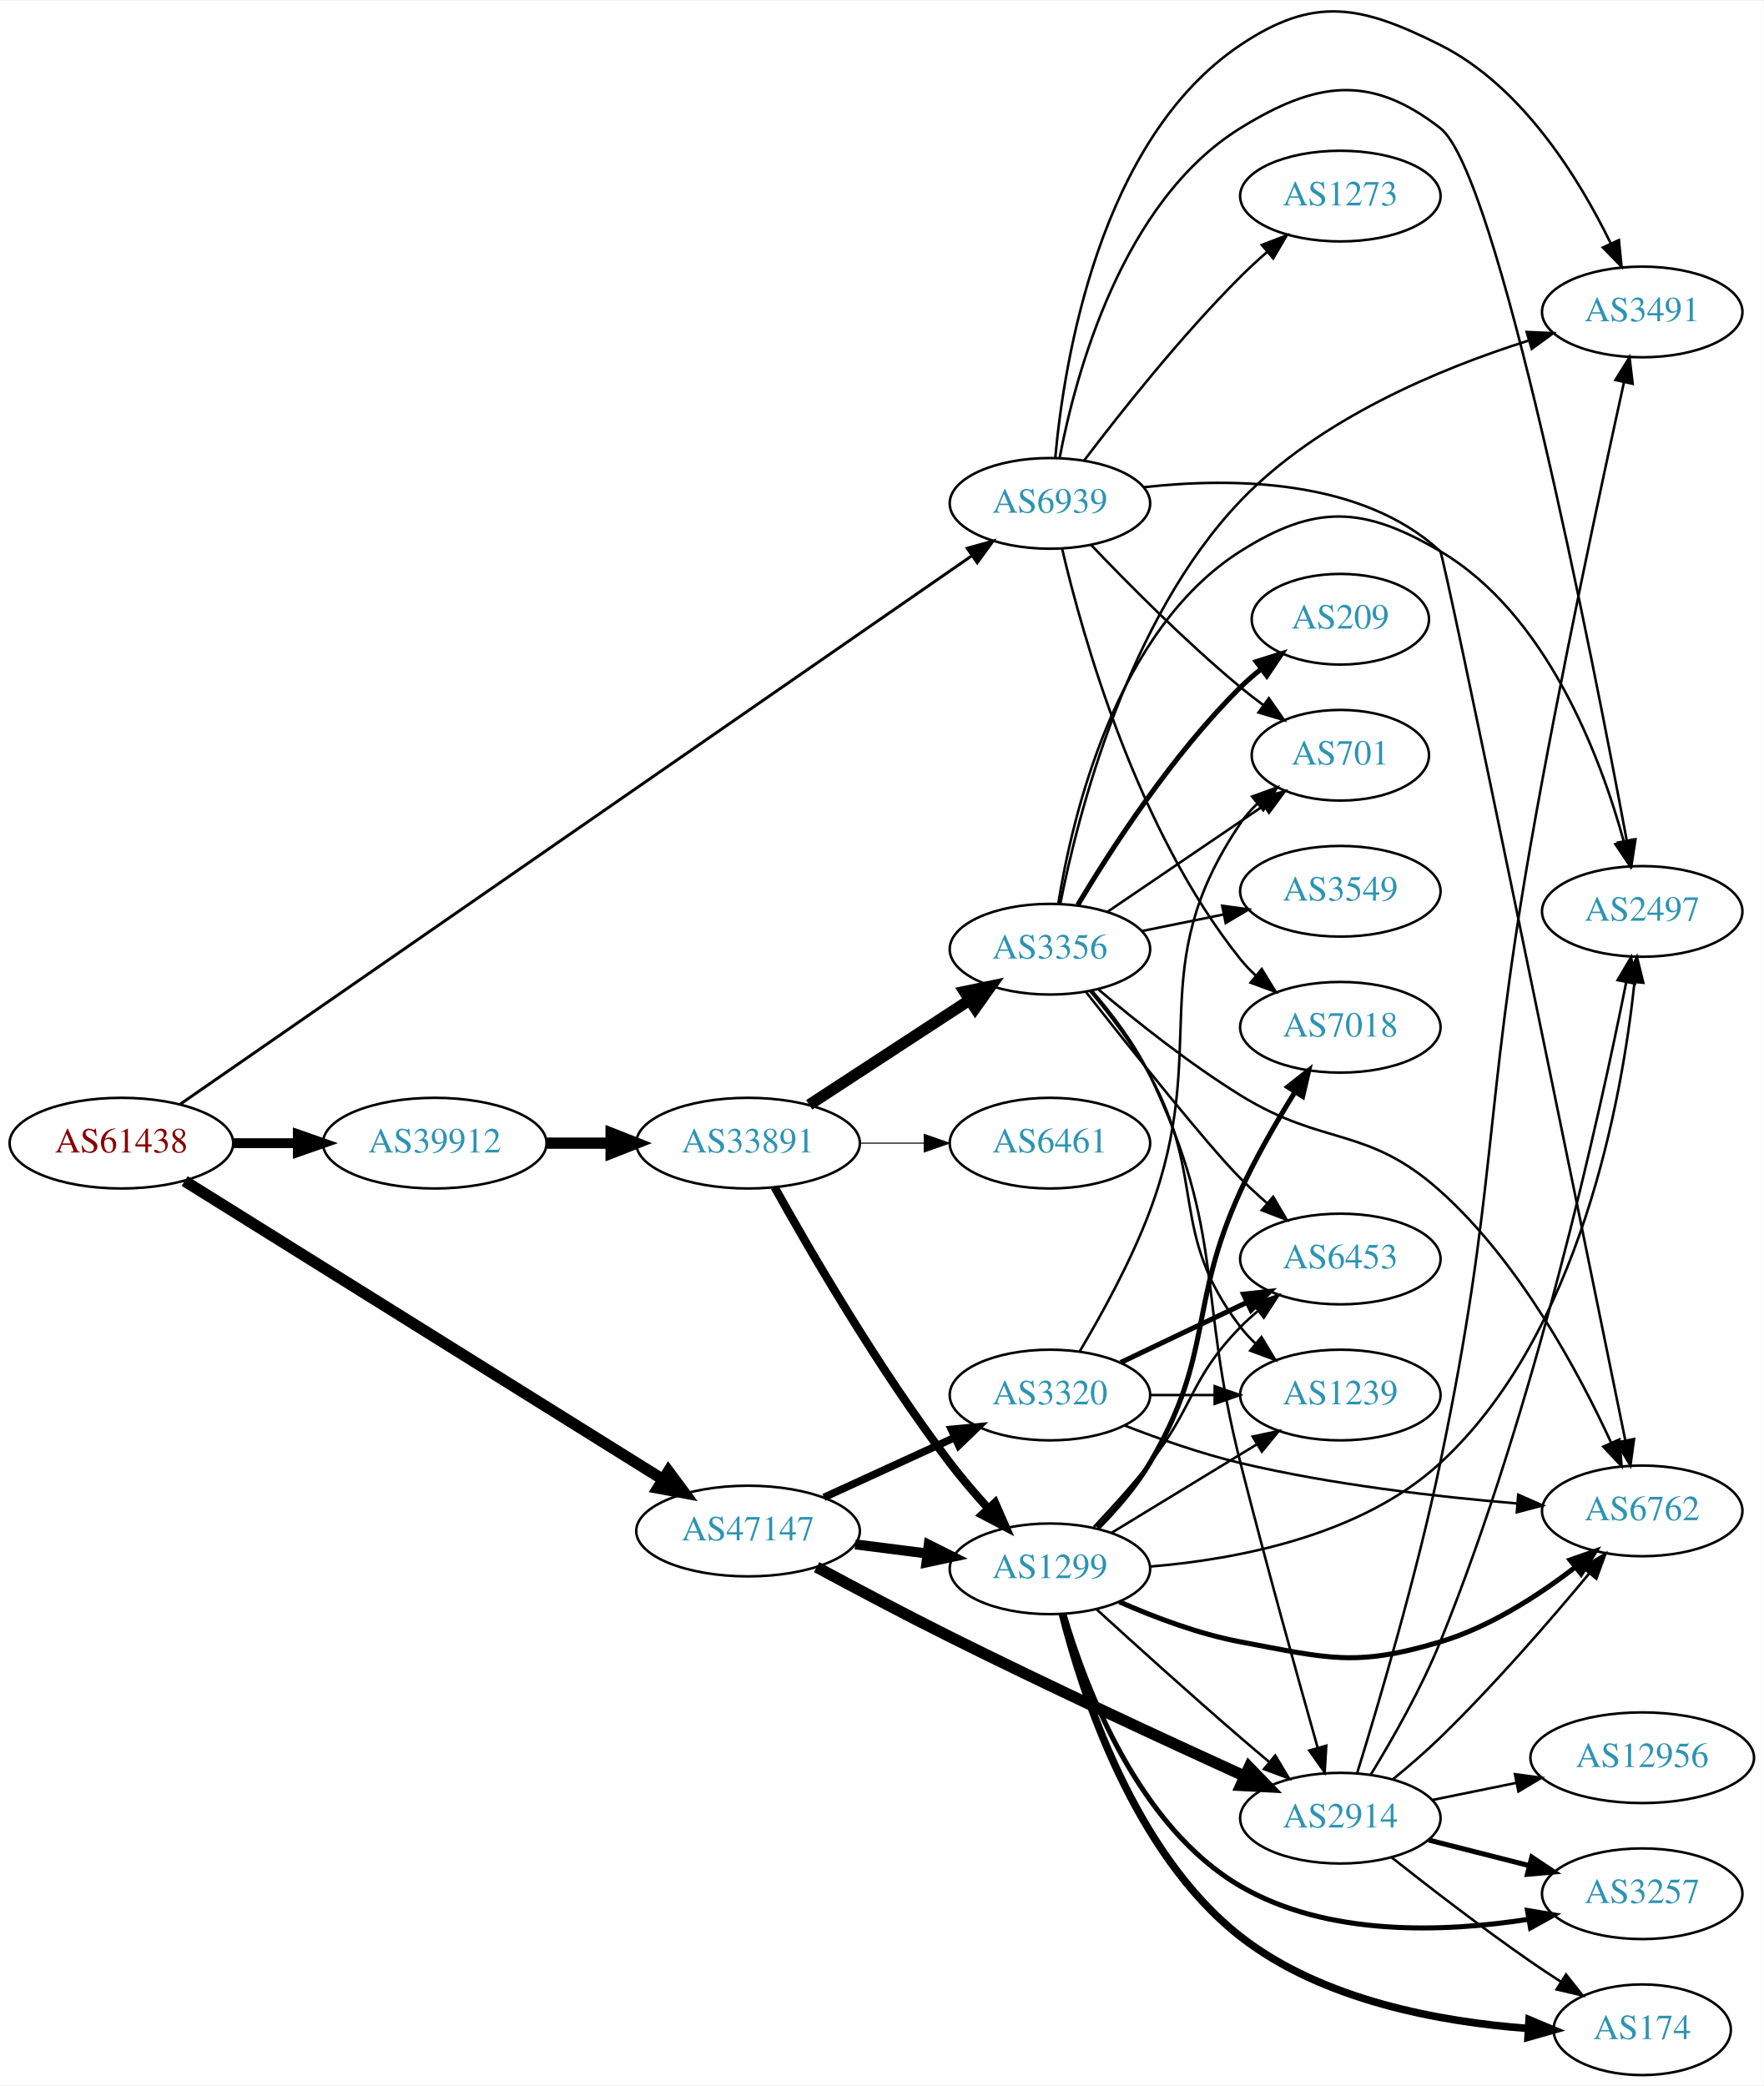
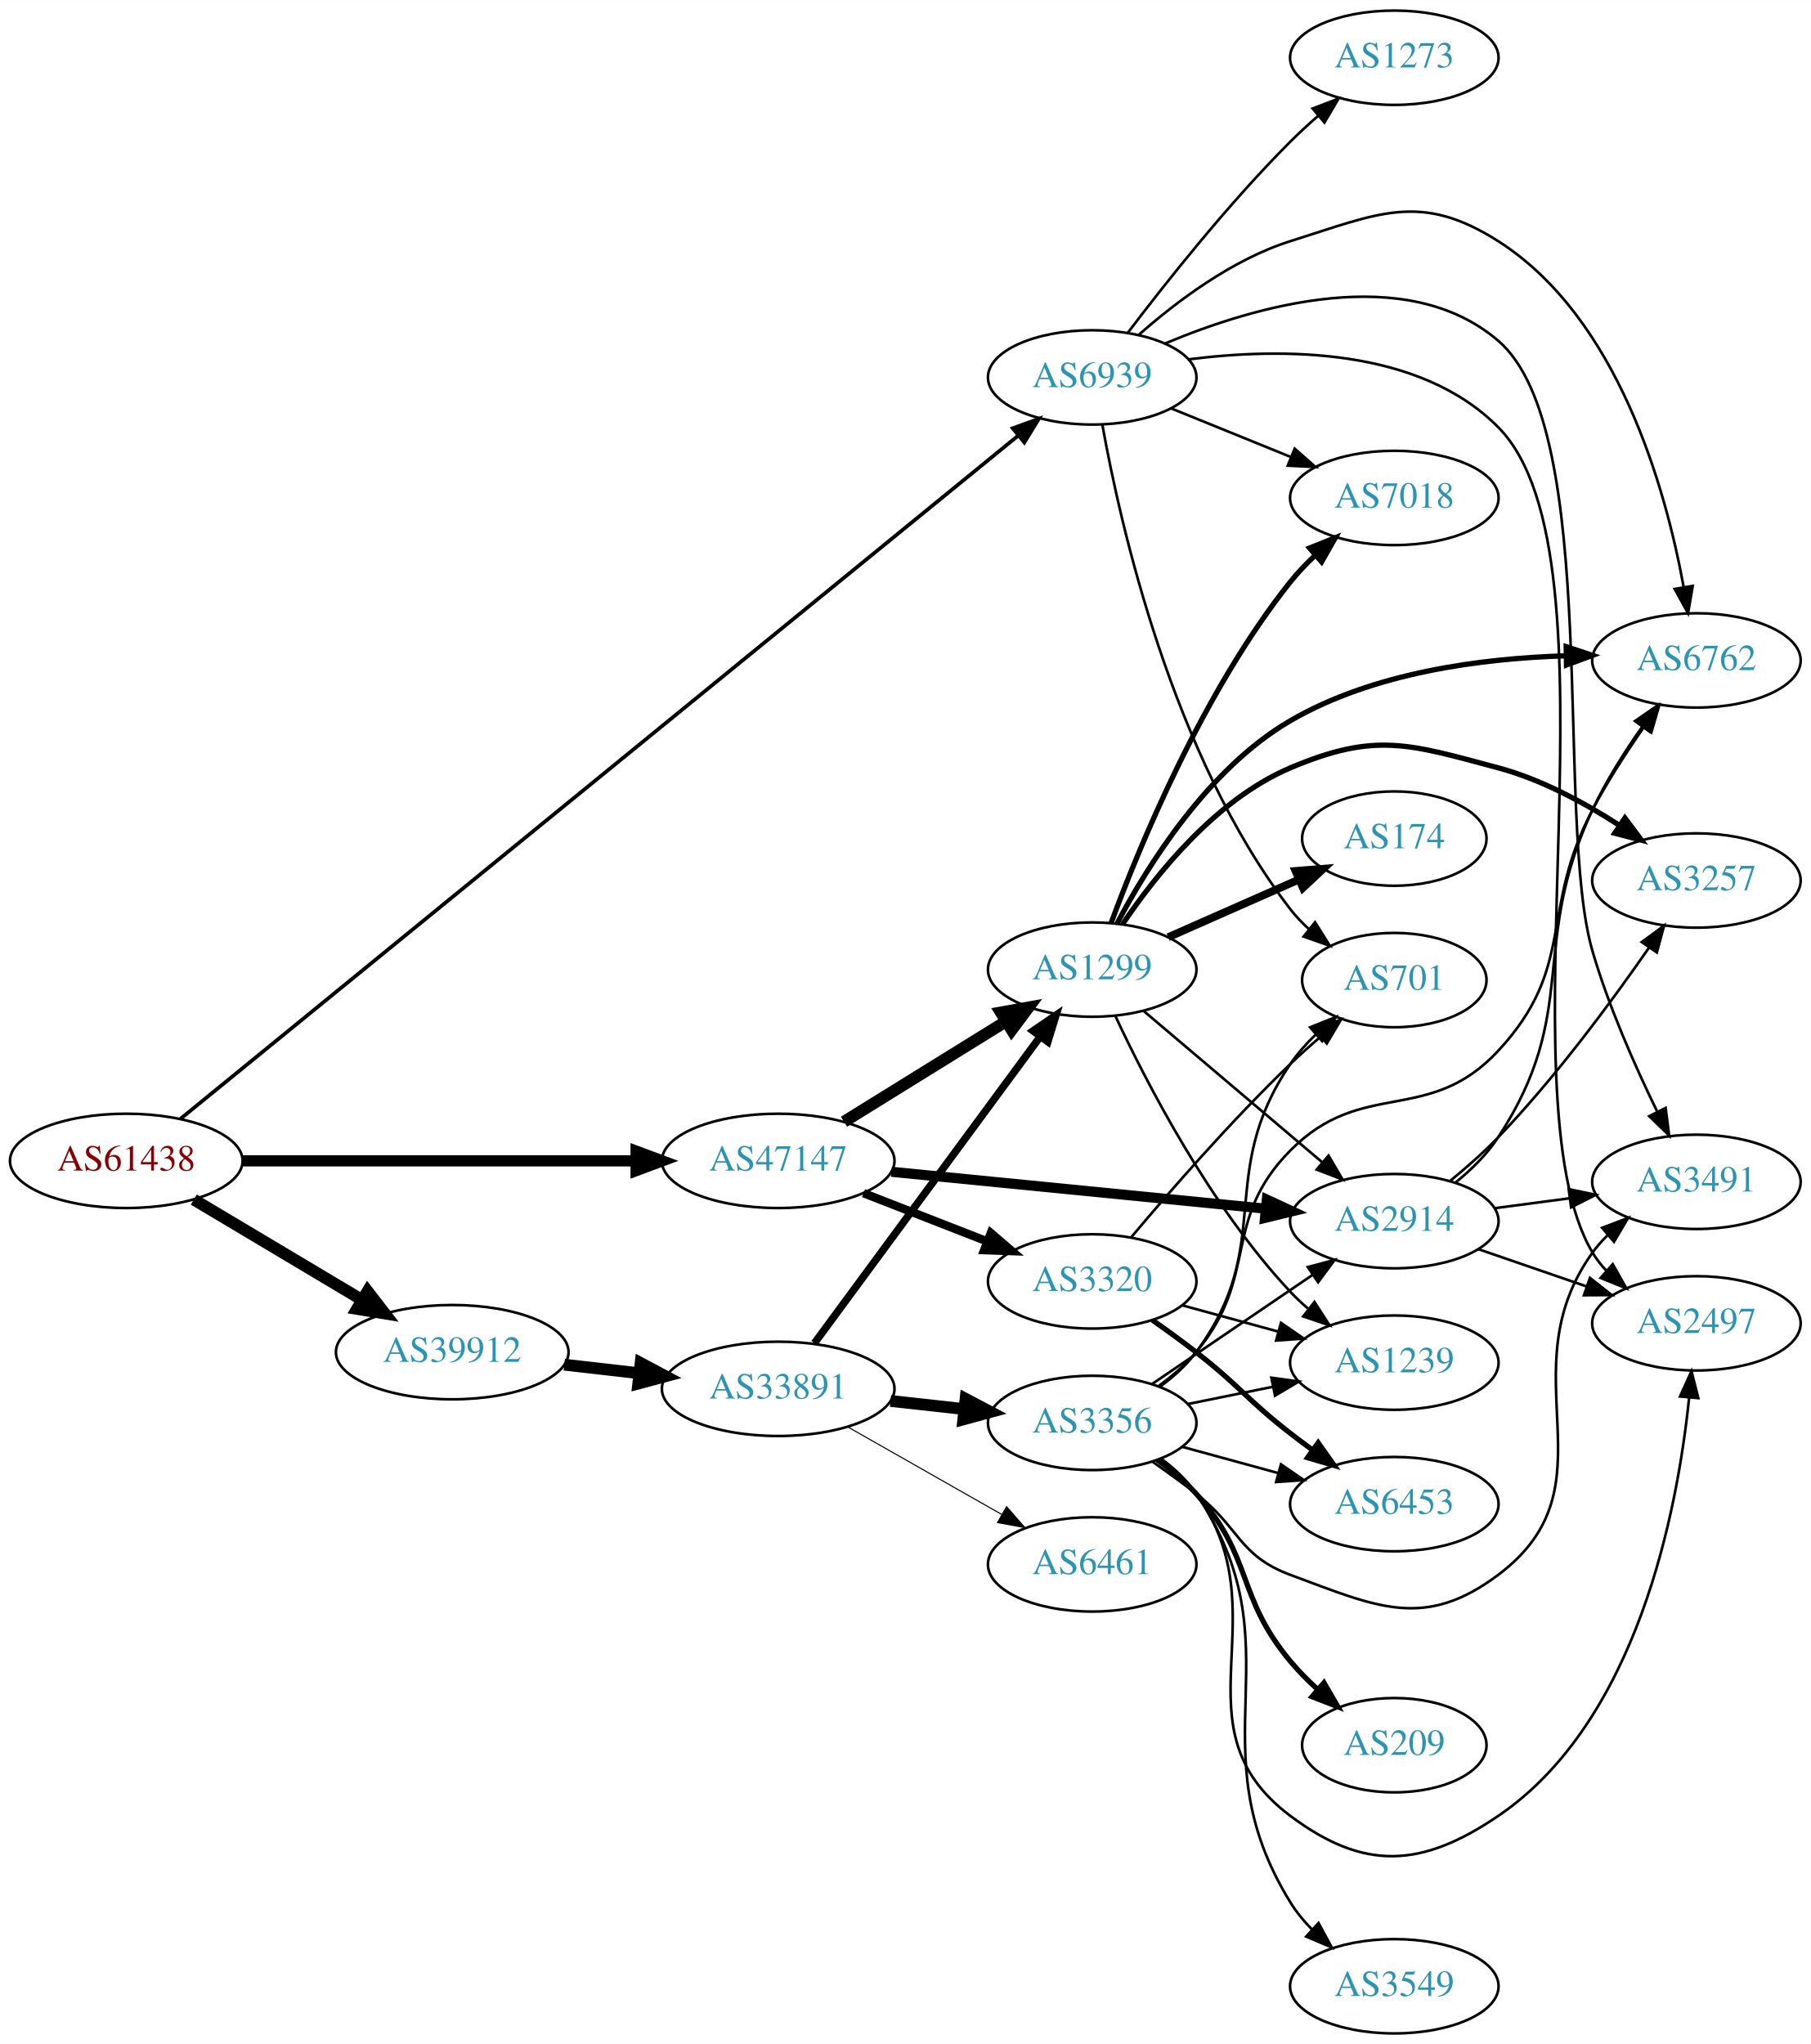
- <svg xmlns="http://www.w3.org/2000/svg" xmlns:xlink="http://www.w3.org/1999/xlink" width="700pt" height="828pt" viewBox="0.00 0.00 700.15 827.52">
-   <g id="graph0" class="graph" transform="scale(1 1) rotate(0) translate(4 823.522)">
-     <polygon fill="white" stroke="none" points="-4,4 -4,-823.522 696.155,-823.522 696.155,4 -4,4" />
+ <svg xmlns="http://www.w3.org/2000/svg" xmlns:xlink="http://www.w3.org/1999/xlink" width="691pt" height="780pt" viewBox="0.00 0.00 691.06 780.00">
+   <g id="graph0" class="graph" transform="scale(1 1) rotate(0) translate(4 776)">
+     <polygon fill="white" stroke="none" points="-4,4 -4,-776 687.055,-776 687.055,4 -4,4" />
    <g id="node1" class="node">
      <g id="a_node1">
        <a xlink:href="/asn/61438" xlink:title="AS61438 ~ ip-it consult GmbH [AT]">
-           <ellipse fill="#ffffff" stroke="black" cx="44.196" cy="-370" rx="44.393" ry="18" />
-           <text text-anchor="middle" x="44.196" y="-366.3" font-family="Times,serif" font-size="14.00" fill="#880000">AS61438</text>
+           <ellipse fill="#ffffff" stroke="black" cx="44.196" cy="-333" rx="44.393" ry="18" />
+           <text text-anchor="middle" x="44.196" y="-329.3" font-family="Times,serif" font-size="14.00" fill="#880000">AS61438</text>
        </a>
      </g>
    </g>
    <g id="node2" class="node">
      <g id="a_node2">
        <a xlink:href="/asn/39912" xlink:title="AS39912 ~ oja.at GmbH [AT]">
-           <ellipse fill="#ffffff" stroke="black" cx="168.588" cy="-370" rx="44.393" ry="18" />
-           <text text-anchor="middle" x="168.588" y="-366.3" font-family="Times,serif" font-size="14.00" fill="#2c94b3">AS39912</text>
+           <ellipse fill="#ffffff" stroke="black" cx="168.588" cy="-260" rx="44.393" ry="18" />
+           <text text-anchor="middle" x="168.588" y="-256.3" font-family="Times,serif" font-size="14.00" fill="#2c94b3">AS39912</text>
        </a>
      </g>
    </g>
    <g id="edge1" class="edge">
-       <path fill="none" stroke="black" stroke-width="3.913" d="M88.692,-370C96.898,-370 105.569,-370 114.041,-370" />
-       <polygon fill="black" stroke="black" stroke-width="3.913" points="114.233,-373.5 124.233,-370 114.233,-366.5 114.233,-373.5" />
+       <path fill="none" stroke="black" stroke-width="4.5" d="M69.964,-318.227C88.461,-307.195 113.94,-291.998 134.23,-279.896" />
+       <polygon fill="black" stroke="black" stroke-width="4.5" points="136.286,-283.255 142.857,-274.751 132.252,-276.492 136.286,-283.255" />
    </g>
    <g id="node3" class="node">
      <g id="a_node3">
        <a xlink:href="/asn/47147" xlink:title="AS47147 ~ ANEXIA Internetdienstleistungs GmbH [AT]">
-           <ellipse fill="#ffffff" stroke="black" cx="292.98" cy="-216" rx="44.393" ry="18" />
-           <text text-anchor="middle" x="292.98" y="-212.3" font-family="Times,serif" font-size="14.00" fill="#2c94b3">AS47147</text>
+           <ellipse fill="#ffffff" stroke="black" cx="292.98" cy="-333" rx="44.393" ry="18" />
+           <text text-anchor="middle" x="292.98" y="-329.3" font-family="Times,serif" font-size="14.00" fill="#2c94b3">AS47147</text>
        </a>
      </g>
    </g>
    <g id="edge2" class="edge">
-       <path fill="none" stroke="black" stroke-width="4.5" d="M69.308,-354.953C113.815,-327.18 208.911,-267.838 259.215,-236.447" />
-       <polygon fill="black" stroke="black" stroke-width="4.5" points="261.371,-239.742 267.77,-231.108 257.202,-233.061 261.371,-239.742" />
+       <path fill="none" stroke="black" stroke-width="4.263" d="M88.465,-333C130.273,-333 193.702,-333 238.62,-333" />
+       <polygon fill="black" stroke="black" stroke-width="4.263" points="238.761,-336.73 248.761,-333 238.761,-329.27 238.761,-336.73" />
    </g>
    <g id="node4" class="node">
      <g id="a_node4">
        <a xlink:href="/asn/6939" xlink:title="AS6939 ~ Hurricane Electric LLC [US]">
-           <ellipse fill="#ffffff" stroke="black" cx="412.823" cy="-624" rx="39.794" ry="18" />
-           <text text-anchor="middle" x="412.823" y="-620.3" font-family="Times,serif" font-size="14.00" fill="#2c94b3">AS6939</text>
+           <ellipse fill="#ffffff" stroke="black" cx="412.823" cy="-632" rx="39.794" ry="18" />
+           <text text-anchor="middle" x="412.823" y="-628.3" font-family="Times,serif" font-size="14.00" fill="#2c94b3">AS6939</text>
        </a>
      </g>
    </g>
    <g id="edge3" class="edge">
-       <path fill="none" stroke="black" stroke-width="1.174" d="M67.578,-385.506C130.644,-429.199 309.866,-553.364 381.599,-603.061" />
-       <polygon fill="black" stroke="black" stroke-width="1.174" points="379.982,-606.198 390.195,-609.016 383.968,-600.444 379.982,-606.198" />
+       <path fill="none" stroke="black" stroke-width="1.421" d="M64.907,-349.076C126.222,-399.08 313.7,-551.977 384.429,-609.659" />
+       <polygon fill="black" stroke="black" stroke-width="1.421" points="382.497,-612.6 392.459,-616.208 386.921,-607.175 382.497,-612.6" />
    </g>
    <g id="node5" class="node">
      <g id="a_node5">
        <a xlink:href="/asn/33891" xlink:title="AS33891 ~ CORE-BACKBONE GMBH GLOBAL NETWORK [DE]">
-           <ellipse fill="#ffffff" stroke="black" cx="292.98" cy="-370" rx="44.393" ry="18" />
-           <text text-anchor="middle" x="292.98" y="-366.3" font-family="Times,serif" font-size="14.00" fill="#2c94b3">AS33891</text>
+           <ellipse fill="#ffffff" stroke="black" cx="292.98" cy="-246" rx="44.393" ry="18" />
+           <text text-anchor="middle" x="292.98" y="-242.3" font-family="Times,serif" font-size="14.00" fill="#2c94b3">AS33891</text>
        </a>
      </g>
    </g>
    <g id="edge4" class="edge">
-       <path fill="none" stroke="black" stroke-width="4.5" d="M213.084,-370C221.29,-370 229.961,-370 238.434,-370" />
-       <polygon fill="black" stroke="black" stroke-width="4.5" points="238.625,-373.938 248.625,-370 238.625,-366.063 238.625,-373.938" />
-     </g>
-     <g id="node7" class="node">
-       <g id="a_node7">
+       <path fill="none" stroke="black" stroke-width="4.5" d="M211.366,-255.221C220.52,-254.174 230.321,-253.053 239.824,-251.966" />
+       <polygon fill="black" stroke="black" stroke-width="4.5" points="240.487,-255.853 249.975,-250.805 239.592,-248.029 240.487,-255.853" />
+     </g>
+     <g id="node6" class="node">
+       <g id="a_node6">
        <a xlink:href="/asn/1299" xlink:title="AS1299 ~ Telia Carrier [EU]">
-           <ellipse fill="#ffffff" stroke="black" cx="412.823" cy="-201" rx="39.794" ry="18" />
-           <text text-anchor="middle" x="412.823" y="-197.3" font-family="Times,serif" font-size="14.00" fill="#2c94b3">AS1299</text>
-         </a>
-       </g>
-     </g>
-     <g id="edge27" class="edge">
-       <path fill="none" stroke="black" stroke-width="4" d="M335.527,-210.712C344.773,-209.535 354.646,-208.278 364.118,-207.072" />
-       <polygon fill="black" stroke="black" stroke-width="4" points="364.711,-210.525 374.189,-205.79 363.827,-203.581 364.711,-210.525" />
-     </g>
-     <g id="node17" class="node">
-       <g id="a_node17">
+           <ellipse fill="#ffffff" stroke="black" cx="412.823" cy="-406" rx="39.794" ry="18" />
+           <text text-anchor="middle" x="412.823" y="-402.3" font-family="Times,serif" font-size="14.00" fill="#2c94b3">AS1299</text>
+         </a>
+       </g>
+     </g>
+     <g id="edge23" class="edge">
+       <path fill="none" stroke="black" stroke-width="4.5" d="M318.112,-347.949C335.98,-359.018 360.499,-374.206 379.975,-386.271" />
+       <polygon fill="black" stroke="black" stroke-width="4.5" points="377.952,-389.65 388.527,-391.569 382.099,-382.955 377.952,-389.65" />
+     </g>
+     <g id="node13" class="node">
+       <g id="a_node13">
        <a xlink:href="/asn/2914" xlink:title="AS2914 ~ NTT America, Inc. [US]">
-           <ellipse fill="#ffffff" stroke="black" cx="528.116" cy="-102" rx="39.794" ry="18" />
-           <text text-anchor="middle" x="528.116" y="-98.3" font-family="Times,serif" font-size="14.00" fill="#2c94b3">AS2914</text>
-         </a>
-       </g>
-     </g>
-     <g id="edge25" class="edge">
-       <path fill="none" stroke="black" stroke-width="4.5" d="M320.208,-201.667C335.55,-193.389 355.349,-182.889 373.176,-174 412.778,-154.253 458.816,-132.931 490.156,-118.657" />
-       <polygon fill="black" stroke="black" stroke-width="4.5" points="491.911,-122.184 499.386,-114.463 488.653,-115.015 491.911,-122.184" />
+           <ellipse fill="#ffffff" stroke="black" cx="528.116" cy="-310" rx="39.794" ry="18" />
+           <text text-anchor="middle" x="528.116" y="-306.3" font-family="Times,serif" font-size="14.00" fill="#2c94b3">AS2914</text>
+         </a>
+       </g>
+     </g>
+     <g id="edge24" class="edge">
+       <path fill="none" stroke="black" stroke-width="3.857" d="M336.199,-328.835C376.445,-324.864 436.984,-318.892 479.061,-314.741" />
+       <polygon fill="black" stroke="black" stroke-width="3.857" points="479.463,-318.218 489.071,-313.753 478.775,-311.252 479.463,-318.218" />
    </g>
    <g id="node21" class="node">
      <g id="a_node21">
        <a xlink:href="/asn/3320" xlink:title="AS3320 ~ DTAG [DE]">
-           <ellipse fill="#ffffff" stroke="black" cx="412.823" cy="-270" rx="39.794" ry="18" />
-           <text text-anchor="middle" x="412.823" y="-266.3" font-family="Times,serif" font-size="14.00" fill="#2c94b3">AS3320</text>
-         </a>
-       </g>
-     </g>
-     <g id="edge26" class="edge">
-       <path fill="none" stroke="black" stroke-width="3" d="M323.11,-229.348C338.721,-236.502 358.119,-245.391 374.791,-253.03" />
-       <polygon fill="black" stroke="black" stroke-width="3" points="373.694,-256.378 384.243,-257.362 376.61,-250.014 373.694,-256.378" />
+           <ellipse fill="#ffffff" stroke="black" cx="412.823" cy="-287" rx="39.794" ry="18" />
+           <text text-anchor="middle" x="412.823" y="-283.3" font-family="Times,serif" font-size="14.00" fill="#2c94b3">AS3320</text>
+         </a>
+       </g>
+     </g>
+     <g id="edge25" class="edge">
+       <path fill="none" stroke="black" stroke-width="3.214" d="M325.56,-320.673C339.989,-315.04 357.229,-308.311 372.49,-302.354" />
+       <polygon fill="black" stroke="black" stroke-width="3.214" points="374.141,-305.466 382.184,-298.57 371.596,-298.946 374.141,-305.466" />
    </g>
    <g id="node9" class="node">
      <g id="a_node9">
+         <a xlink:href="/asn/7018" xlink:title="AS7018 ~ AT&amp;T Services, Inc. [US]">
+           <ellipse fill="#ffffff" stroke="black" cx="528.116" cy="-586" rx="39.794" ry="18" />
+           <text text-anchor="middle" x="528.116" y="-582.3" font-family="Times,serif" font-size="14.00" fill="#2c94b3">AS7018</text>
+         </a>
+       </g>
+     </g>
+     <g id="edge33" class="edge">
+       <path fill="none" stroke="black" d="M442.999,-620.154C456.874,-614.52 473.652,-607.708 488.561,-601.654" />
+       <polygon fill="black" stroke="black" points="490.09,-604.811 498.039,-597.806 487.457,-598.325 490.09,-604.811" />
+     </g>
+     <g id="node14" class="node">
+       <g id="a_node14">
+         <a xlink:href="/asn/6762" xlink:title="AS6762 ~ TELECOM ITALIA SPARKLE S.p.A. [IT]">
+           <ellipse fill="#ffffff" stroke="black" cx="643.409" cy="-524" rx="39.794" ry="18" />
+           <text text-anchor="middle" x="643.409" y="-520.3" font-family="Times,serif" font-size="14.00" fill="#2c94b3">AS6762</text>
+         </a>
+       </g>
+     </g>
+     <g id="edge35" class="edge">
+       <path fill="none" stroke="black" d="M430.562,-648.217C444.703,-660.712 466.168,-676.998 488.469,-684 522.092,-694.557 538.038,-702.932 567.762,-684 613.412,-654.924 631.601,-589.841 638.494,-552.254" />
+       <polygon fill="black" stroke="black" points="642.013,-552.429 640.22,-541.987 635.11,-551.268 642.013,-552.429" />
+     </g>
+     <g id="node16" class="node">
+       <g id="a_node16">
        <a xlink:href="/asn/2497" xlink:title="AS2497 ~ Internet Initiative Japan Inc. [JP]">
-           <ellipse fill="#ffffff" stroke="black" cx="647.958" cy="-462" rx="39.794" ry="18" />
-           <text text-anchor="middle" x="647.958" y="-458.3" font-family="Times,serif" font-size="14.00" fill="#2c94b3">AS2497</text>
-         </a>
-       </g>
-     </g>
-     <g id="edge43" class="edge">
-       <path fill="none" stroke="black" d="M416.673,-642.066C422.944,-674.955 441.327,-743.89 488.469,-773 518.455,-791.516 539.938,-794.627 567.762,-773 590.509,-755.32 628.195,-563.207 641.833,-490.057" />
-       <polygon fill="black" stroke="black" points="645.286,-490.633 643.666,-480.163 638.403,-489.358 645.286,-490.633" />
-     </g>
-     <g id="node12" class="node">
-       <g id="a_node12">
+           <ellipse fill="#ffffff" stroke="black" cx="643.409" cy="-271" rx="39.794" ry="18" />
+           <text text-anchor="middle" x="643.409" y="-267.3" font-family="Times,serif" font-size="14.00" fill="#2c94b3">AS2497</text>
+         </a>
+       </g>
+     </g>
+     <g id="edge37" class="edge">
+       <path fill="none" stroke="black" d="M449.736,-638.899C484.883,-643.374 537.434,-643.603 567.762,-613 617.357,-562.956 567.697,-358.525 603.762,-298 605.255,-295.495 607.081,-293.165 609.118,-291.008" />
+       <polygon fill="black" stroke="black" points="611.489,-293.584 616.681,-284.349 606.863,-288.33 611.489,-293.584" />
+     </g>
+     <g id="node18" class="node">
+       <g id="a_node18">
+         <a xlink:href="/asn/3491" xlink:title="AS3491 ~ PCCW Global, Inc. [US]">
+           <ellipse fill="#ffffff" stroke="black" cx="643.409" cy="-325" rx="39.794" ry="18" />
+           <text text-anchor="middle" x="643.409" y="-321.3" font-family="Times,serif" font-size="14.00" fill="#2c94b3">AS3491</text>
+         </a>
+       </g>
+     </g>
+     <g id="edge36" class="edge">
+       <path fill="none" stroke="black" d="M440.761,-644.99C474.607,-659.201 532.517,-676.218 567.762,-646 607.537,-611.899 589.105,-463.3 603.762,-413 609.928,-391.841 620.019,-369.091 628.343,-352.024" />
+       <polygon fill="black" stroke="black" points="631.669,-353.198 632.997,-342.687 625.404,-350.075 631.669,-353.198" />
+     </g>
+     <g id="node19" class="node">
+       <g id="a_node19">
        <a xlink:href="/asn/701" xlink:title="AS701 ~ UUNET [US]">
-           <ellipse fill="#ffffff" stroke="black" cx="528.116" cy="-524" rx="35.194" ry="18" />
-           <text text-anchor="middle" x="528.116" y="-520.3" font-family="Times,serif" font-size="14.00" fill="#2c94b3">AS701</text>
-         </a>
-       </g>
-     </g>
-     <g id="edge41" class="edge">
-       <path fill="none" stroke="black" d="M429.128,-607.545C443.741,-592.204 466.697,-569.044 488.469,-551 491.349,-548.614 494.431,-546.22 497.552,-543.896" />
-       <polygon fill="black" stroke="black" points="499.722,-546.647 505.793,-537.964 495.632,-540.965 499.722,-546.647" />
-     </g>
-     <g id="node13" class="node">
-       <g id="a_node13">
-         <a xlink:href="/asn/6762" xlink:title="AS6762 ~ TELECOM ITALIA SPARKLE S.p.A. [IT]">
-           <ellipse fill="#ffffff" stroke="black" cx="647.958" cy="-224" rx="39.794" ry="18" />
-           <text text-anchor="middle" x="647.958" y="-220.3" font-family="Times,serif" font-size="14.00" fill="#2c94b3">AS6762</text>
-         </a>
-       </g>
-     </g>
-     <g id="edge40" class="edge">
-       <path fill="none" stroke="black" d="M450.141,-630.414C484.839,-634.309 536.368,-633.916 567.762,-605 569.419,-603.474 623.321,-339.864 641.235,-252.073" />
-       <polygon fill="black" stroke="black" points="644.712,-252.535 643.282,-242.037 637.854,-251.136 644.712,-252.535" />
-     </g>
-     <g id="node15" class="node">
-       <g id="a_node15">
-         <a xlink:href="/asn/3491" xlink:title="AS3491 ~ PCCW Global, Inc. [US]">
-           <ellipse fill="#ffffff" stroke="black" cx="647.958" cy="-700" rx="39.794" ry="18" />
-           <text text-anchor="middle" x="647.958" y="-696.3" font-family="Times,serif" font-size="14.00" fill="#2c94b3">AS3491</text>
-         </a>
-       </g>
-     </g>
-     <g id="edge39" class="edge">
-       <path fill="none" stroke="black" d="M414.934,-641.993C418.369,-680.059 432.311,-768.335 488.469,-806 517.737,-825.63 536.256,-821.789 567.762,-806 600.36,-789.664 622.98,-752.837 635.464,-727.208" />
-       <polygon fill="black" stroke="black" points="638.703,-728.543 639.752,-718 632.357,-725.588 638.703,-728.543" />
-     </g>
-     <g id="node20" class="node">
-       <g id="a_node20">
-         <a xlink:href="/asn/7018" xlink:title="AS7018 ~ AT&amp;T Services, Inc. [US]">
-           <ellipse fill="#ffffff" stroke="black" cx="528.116" cy="-416" rx="39.794" ry="18" />
-           <text text-anchor="middle" x="528.116" y="-412.3" font-family="Times,serif" font-size="14.00" fill="#2c94b3">AS7018</text>
-         </a>
-       </g>
-     </g>
-     <g id="edge42" class="edge">
-       <path fill="none" stroke="black" d="M417.639,-606.077C425.726,-571.461 447.313,-494.305 488.469,-443 490.294,-440.726 492.359,-438.561 494.563,-436.521" />
-       <polygon fill="black" stroke="black" points="496.914,-439.118 502.438,-430.078 492.482,-433.701 496.914,-439.118" />
-     </g>
-     <g id="node23" class="node">
-       <g id="a_node23">
+           <ellipse fill="#ffffff" stroke="black" cx="528.116" cy="-402" rx="35.194" ry="18" />
+           <text text-anchor="middle" x="528.116" y="-398.3" font-family="Times,serif" font-size="14.00" fill="#2c94b3">AS701</text>
+         </a>
+       </g>
+     </g>
+     <g id="edge38" class="edge">
+       <path fill="none" stroke="black" d="M416.694,-613.959C423.449,-576.218 443.309,-487.589 488.469,-429 490.518,-426.342 492.902,-423.843 495.461,-421.52" />
+       <polygon fill="black" stroke="black" points="497.874,-424.072 503.503,-415.097 493.505,-418.603 497.874,-424.072" />
+     </g>
+     <g id="node22" class="node">
+       <g id="a_node22">
        <a xlink:href="/asn/1273" xlink:title="AS1273 ~ Vodafone Group PLC [EU]">
-           <ellipse fill="#ffffff" stroke="black" cx="528.116" cy="-746" rx="39.794" ry="18" />
-           <text text-anchor="middle" x="528.116" y="-742.3" font-family="Times,serif" font-size="14.00" fill="#2c94b3">AS1273</text>
-         </a>
-       </g>
-     </g>
-     <g id="edge38" class="edge">
-       <path fill="none" stroke="black" d="M426.432,-641.057C440.615,-659.781 464.775,-690.325 488.469,-714 491.747,-717.275 495.331,-720.57 498.952,-723.736" />
-       <polygon fill="black" stroke="black" points="496.94,-726.618 506.835,-730.402 501.459,-721.273 496.94,-726.618" />
-     </g>
-     <g id="node6" class="node">
-       <g id="a_node6">
+           <ellipse fill="#ffffff" stroke="black" cx="528.116" cy="-754" rx="39.794" ry="18" />
+           <text text-anchor="middle" x="528.116" y="-750.3" font-family="Times,serif" font-size="14.00" fill="#2c94b3">AS1273</text>
+         </a>
+       </g>
+     </g>
+     <g id="edge34" class="edge">
+       <path fill="none" stroke="black" d="M426.432,-649.057C440.615,-667.781 464.775,-698.325 488.469,-722 491.747,-725.275 495.331,-728.57 498.952,-731.736" />
+       <polygon fill="black" stroke="black" points="496.94,-734.618 506.835,-738.402 501.459,-729.273 496.94,-734.618" />
+     </g>
+     <g id="edge5" class="edge">
+       <path fill="none" stroke="black" stroke-width="2.864" d="M306.816,-263.427C327.624,-291.68 368.821,-347.614 392.966,-380.397" />
+       <polygon fill="black" stroke="black" stroke-width="2.864" points="390.255,-382.618 399.003,-388.594 395.891,-378.467 390.255,-382.618" />
+     </g>
+     <g id="node7" class="node">
+       <g id="a_node7">
        <a xlink:href="/asn/3356" xlink:title="AS3356 ~ Level 3 Parent, LLC [US]">
-           <ellipse fill="#ffffff" stroke="black" cx="412.823" cy="-447" rx="39.794" ry="18" />
-           <text text-anchor="middle" x="412.823" y="-443.3" font-family="Times,serif" font-size="14.00" fill="#2c94b3">AS3356</text>
-         </a>
-       </g>
-     </g>
-     <g id="edge5" class="edge">
-       <path fill="none" stroke="black" stroke-width="4.5" d="M317.262,-385.213C335.492,-397.124 361.013,-413.8 380.948,-426.826" />
-       <polygon fill="black" stroke="black" stroke-width="4.5" points="378.864,-430.168 389.389,-432.341 383.171,-423.575 378.864,-430.168" />
+           <ellipse fill="#ffffff" stroke="black" cx="412.823" cy="-233" rx="39.794" ry="18" />
+           <text text-anchor="middle" x="412.823" y="-229.3" font-family="Times,serif" font-size="14.00" fill="#2c94b3">AS3356</text>
+         </a>
+       </g>
    </g>
    <g id="edge6" class="edge">
-       <path fill="none" stroke="black" stroke-width="3.273" d="M303.518,-352.487C317.508,-327.353 345.002,-280.007 373.176,-243 377.798,-236.929 383.136,-230.711 388.341,-224.983" />
-       <polygon fill="black" stroke="black" stroke-width="3.273" points="391.023,-227.239 395.277,-217.535 385.9,-222.468 391.023,-227.239" />
+       <path fill="none" stroke="black" stroke-width="4.5" d="M335.859,-241.38C344.895,-240.383 354.517,-239.322 363.768,-238.301" />
+       <polygon fill="black" stroke="black" stroke-width="4.5" points="364.497,-242.182 374.005,-237.172 363.633,-234.355 364.497,-242.182" />
    </g>
    <g id="node8" class="node">
      <g id="a_node8">
        <a xlink:href="/asn/6461" xlink:title="AS6461 ~ Zayo Bandwidth [US]">
-           <ellipse fill="#ffffff" stroke="black" cx="412.823" cy="-370" rx="39.794" ry="18" />
-           <text text-anchor="middle" x="412.823" y="-366.3" font-family="Times,serif" font-size="14.00" fill="#2c94b3">AS6461</text>
+           <ellipse fill="#ffffff" stroke="black" cx="412.823" cy="-179" rx="39.794" ry="18" />
+           <text text-anchor="middle" x="412.823" y="-175.3" font-family="Times,serif" font-size="14.00" fill="#2c94b3">AS6461</text>
        </a>
      </g>
    </g>
    <g id="edge7" class="edge">
-       <path fill="none" stroke="black" stroke-width="0.409" d="M337.191,-370C345.504,-370 354.267,-370 362.749,-370" />
-       <polygon fill="black" stroke="black" stroke-width="0.409" points="362.908,-373.5 372.908,-370 362.908,-366.5 362.908,-373.5" />
+       <path fill="none" stroke="black" stroke-width="0.409" d="M319.55,-231.462C336.77,-221.672 359.655,-208.66 378.326,-198.045" />
+       <polygon fill="black" stroke="black" stroke-width="0.409" points="380.147,-201.036 387.11,-193.05 376.687,-194.95 380.147,-201.036" />
    </g>
    <g id="edge8" class="edge">
-       <path fill="none" stroke="black" d="M416.131,-465.036C421.609,-499.391 438.88,-573.583 488.469,-605 518.239,-623.86 537.401,-622.892 567.762,-605 609.973,-580.126 631.269,-523.766 640.662,-489.7" />
-       <polygon fill="black" stroke="black" points="644.081,-490.462 643.205,-479.903 637.305,-488.703 644.081,-490.462" />
+       <path fill="none" stroke="black" stroke-width="2" d="M420.029,-423.758C430.814,-452.985 455.097,-512.15 488.469,-554 491.295,-557.544 494.569,-560.969 497.991,-564.177" />
+       <polygon fill="black" stroke="black" stroke-width="2" points="495.769,-566.883 505.606,-570.816 500.369,-561.606 495.769,-566.883" />
    </g>
    <g id="node10" class="node">
      <g id="a_node10">
-         <a xlink:href="/asn/209" xlink:title="AS209 ~ CenturyLink Communications, LLC [US]">
-           <ellipse fill="#ffffff" stroke="black" cx="528.116" cy="-578" rx="35.194" ry="18" />
-           <text text-anchor="middle" x="528.116" y="-574.3" font-family="Times,serif" font-size="14.00" fill="#2c94b3">AS209</text>
+         <a xlink:href="/asn/174" xlink:title="AS174 ~ Cogent Communications [US]">
+           <ellipse fill="#ffffff" stroke="black" cx="528.116" cy="-456" rx="35.194" ry="18" />
+           <text text-anchor="middle" x="528.116" y="-452.3" font-family="Times,serif" font-size="14.00" fill="#2c94b3">AS174</text>
        </a>
      </g>
    </g>
    <g id="edge9" class="edge">
-       <path fill="none" stroke="black" stroke-width="2" d="M423.873,-464.569C436.921,-486.427 461.267,-524.142 488.469,-551 490.992,-553.491 493.767,-555.911 496.638,-558.215" />
-       <polygon fill="black" stroke="black" stroke-width="2" points="494.743,-561.168 504.847,-564.355 498.935,-555.563 494.743,-561.168" />
+       <path fill="none" stroke="black" stroke-width="3" d="M441.828,-418.36C456.805,-424.969 475.406,-433.179 491.412,-440.243" />
+       <polygon fill="black" stroke="black" stroke-width="3" points="490.425,-443.633 500.986,-444.468 493.251,-437.228 490.425,-443.633" />
    </g>
    <g id="node11" class="node">
      <g id="a_node11">
+         <a xlink:href="/asn/3257" xlink:title="AS3257 ~ GTT [DE]">
+           <ellipse fill="#ffffff" stroke="black" cx="643.409" cy="-440" rx="39.794" ry="18" />
+           <text text-anchor="middle" x="643.409" y="-436.3" font-family="Times,serif" font-size="14.00" fill="#2c94b3">AS3257</text>
+         </a>
+       </g>
+     </g>
+     <g id="edge10" class="edge">
+       <path fill="none" stroke="black" stroke-width="2" d="M424.461,-423.392C437.071,-442.152 460.008,-470.951 488.469,-483 520.923,-496.738 533.717,-492.104 567.762,-483 584.08,-478.636 600.528,-469.754 613.816,-461.189" />
+       <polygon fill="black" stroke="black" stroke-width="2" points="616.124,-463.855 622.47,-455.37 612.218,-458.046 616.124,-463.855" />
+     </g>
+     <g id="node12" class="node">
+       <g id="a_node12">
+         <a xlink:href="/asn/1239" xlink:title="AS1239 ~ Sprint [US]">
+           <ellipse fill="#ffffff" stroke="black" cx="528.116" cy="-256" rx="39.794" ry="18" />
+           <text text-anchor="middle" x="528.116" y="-252.3" font-family="Times,serif" font-size="14.00" fill="#2c94b3">AS1239</text>
+         </a>
+       </g>
+     </g>
+     <g id="edge11" class="edge">
+       <path fill="none" stroke="black" d="M421.72,-388.163C433.577,-362.757 457.886,-315.617 488.469,-283 490.516,-280.817 492.767,-278.707 495.121,-276.693" />
+       <polygon fill="black" stroke="black" points="497.646,-279.163 503.38,-270.253 493.342,-273.642 497.646,-279.163" />
+     </g>
+     <g id="edge12" class="edge">
+       <path fill="none" stroke="black" d="M432.531,-390.148C451.062,-374.445 479.619,-350.247 500.508,-332.546" />
+       <polygon fill="black" stroke="black" points="503.013,-335.011 508.38,-325.876 498.488,-329.671 503.013,-335.011" />
+     </g>
+     <g id="edge13" class="edge">
+       <path fill="none" stroke="black" stroke-width="2" d="M422.382,-423.732C434.037,-445.79 457.097,-482.763 488.469,-501 520.163,-519.424 561.497,-524.78 593.353,-525.744" />
+       <polygon fill="black" stroke="black" stroke-width="2" points="593.709,-529.25 603.765,-525.915 593.824,-522.251 593.709,-529.25" />
+     </g>
+     <g id="edge22" class="edge">
+       <path fill="none" stroke="black" d="M449.359,-240.214C459.587,-242.291 470.888,-244.585 481.631,-246.766" />
+       <polygon fill="black" stroke="black" points="481.21,-250.252 491.706,-248.811 482.603,-243.392 481.21,-250.252" />
+     </g>
+     <g id="edge17" class="edge">
+       <path fill="none" stroke="black" d="M435.667,-247.846C453.064,-259.67 477.612,-276.354 496.894,-289.46" />
+       <polygon fill="black" stroke="black" points="495.101,-292.473 505.339,-295.199 499.036,-286.683 495.101,-292.473" />
+     </g>
+     <g id="edge19" class="edge">
+       <path fill="none" stroke="black" d="M438.336,-247.213C443.434,-250.925 448.466,-255.239 452.469,-260 476.782,-288.914 461.885,-310.16 488.469,-337 515.97,-364.765 541.169,-346.365 567.762,-375 597.642,-407.173 583.315,-428.144 603.762,-467 609.389,-477.693 616.596,-488.826 623.259,-498.386" />
+       <polygon fill="black" stroke="black" points="620.508,-500.557 629.164,-506.666 626.207,-496.492 620.508,-500.557" />
+     </g>
+     <g id="node15" class="node">
+       <g id="a_node15">
+         <a xlink:href="/asn/3549" xlink:title="AS3549 ~ Level 3 Parent, LLC [US]">
+           <ellipse fill="#ffffff" stroke="black" cx="528.116" cy="-18" rx="39.794" ry="18" />
+           <text text-anchor="middle" x="528.116" y="-14.3" font-family="Times,serif" font-size="14.00" fill="#2c94b3">AS3549</text>
+         </a>
+       </g>
+     </g>
+     <g id="edge14" class="edge">
+       <path fill="none" stroke="black" d="M439.111,-219.372C444.168,-215.629 448.989,-211.155 452.469,-206 492.287,-147.028 451.095,-110.55 488.469,-50 490.734,-46.331 493.568,-42.884 496.666,-39.711" />
+       <polygon fill="black" stroke="black" points="499.19,-42.147 504.232,-32.828 494.48,-36.969 499.19,-42.147" />
+     </g>
+     <g id="edge15" class="edge">
+       <path fill="none" stroke="black" d="M438.892,-219.219C443.96,-215.484 448.841,-211.052 452.469,-206 485.698,-159.736 442.885,-117.155 488.469,-83 516.672,-61.868 538.605,-63.206 567.762,-83 620.93,-119.095 636.229,-199.648 640.631,-242.657" />
+       <polygon fill="black" stroke="black" points="637.155,-243.084 641.532,-252.733 644.127,-242.461 637.155,-243.084" />
+     </g>
+     <g id="node17" class="node">
+       <g id="a_node17">
+         <a xlink:href="/asn/209" xlink:title="AS209 ~ CenturyLink Communications, LLC [US]">
+           <ellipse fill="#ffffff" stroke="black" cx="528.116" cy="-110" rx="35.194" ry="18" />
+           <text text-anchor="middle" x="528.116" y="-106.3" font-family="Times,serif" font-size="14.00" fill="#2c94b3">AS209</text>
+         </a>
+       </g>
+     </g>
+     <g id="edge16" class="edge">
+       <path fill="none" stroke="black" stroke-width="2" d="M437.672,-218.851C442.917,-215.082 448.18,-210.729 452.469,-206 474.395,-181.827 467.55,-167.049 488.469,-142 491.586,-138.268 495.18,-134.643 498.896,-131.254" />
+       <polygon fill="black" stroke="black" stroke-width="2" points="501.261,-133.837 506.58,-124.675 496.708,-128.52 501.261,-133.837" />
+     </g>
+     <g id="edge18" class="edge">
+       <path fill="none" stroke="black" d="M435.768,-218.242C441.299,-214.367 447.169,-210.117 452.469,-206 469.145,-193.048 468.675,-182.348 488.469,-175 521.508,-162.735 539.559,-153.868 567.762,-175 613.346,-209.155 570.534,-251.736 603.762,-298 605.463,-300.368 607.439,-302.6 609.581,-304.688" />
+       <polygon fill="black" stroke="black" points="607.436,-307.457 617.34,-311.219 611.944,-302.102 607.436,-307.457" />
+     </g>
+     <g id="edge20" class="edge">
+       <path fill="none" stroke="black" d="M438.774,-246.867C443.849,-250.597 448.761,-255.006 452.469,-260 483.133,-301.302 459.52,-327.479 488.469,-370 491.206,-374.019 494.586,-377.806 498.199,-381.272" />
+       <polygon fill="black" stroke="black" points="495.972,-383.975 505.811,-387.906 500.572,-378.698 495.972,-383.975" />
+     </g>
+     <g id="node20" class="node">
+       <g id="a_node20">
        <a xlink:href="/asn/6453" xlink:title="AS6453 ~ TATA COMMUNICATIONS (AMERICA) INC [US]">
-           <ellipse fill="#ffffff" stroke="black" cx="528.116" cy="-324" rx="39.794" ry="18" />
-           <text text-anchor="middle" x="528.116" y="-320.3" font-family="Times,serif" font-size="14.00" fill="#2c94b3">AS6453</text>
-         </a>
-       </g>
-     </g>
-     <g id="edge10" class="edge">
-       <path fill="none" stroke="black" d="M427.117,-430.012C444.911,-407.412 475.712,-368.817 488.469,-356 491.738,-352.716 495.317,-349.416 498.935,-346.247" />
-       <polygon fill="black" stroke="black" points="501.443,-348.71 506.817,-339.579 496.922,-343.366 501.443,-348.71" />
-     </g>
-     <g id="edge11" class="edge">
-       <path fill="none" stroke="black" d="M435.667,-461.846C453.287,-473.822 478.242,-490.783 497.633,-503.962" />
-       <polygon fill="black" stroke="black" points="495.867,-506.993 506.105,-509.72 499.802,-501.204 495.867,-506.993" />
-     </g>
-     <g id="edge12" class="edge">
-       <path fill="none" stroke="black" d="M432.037,-431.056C446.676,-418.693 468.089,-401.6 488.469,-389 521.709,-368.45 538.643,-377.062 567.762,-351 599.284,-322.787 622.743,-279.095 635.646,-251.022" />
-       <polygon fill="black" stroke="black" points="638.885,-252.353 639.765,-241.794 632.493,-249.499 638.885,-252.353" />
-     </g>
-     <g id="node14" class="node">
-       <g id="a_node14">
-         <a xlink:href="/asn/1239" xlink:title="AS1239 ~ Sprint [US]">
-           <ellipse fill="#ffffff" stroke="black" cx="528.116" cy="-270" rx="39.794" ry="18" />
-           <text text-anchor="middle" x="528.116" y="-266.3" font-family="Times,serif" font-size="14.00" fill="#2c94b3">AS1239</text>
-         </a>
-       </g>
-     </g>
-     <g id="edge13" class="edge">
-       <path fill="none" stroke="black" d="M428.832,-430.342C436.654,-421.031 445.926,-408.927 452.469,-397 475.19,-355.586 459.76,-334.511 488.469,-297 490.242,-294.685 492.269,-292.491 494.446,-290.429" />
-       <polygon fill="black" stroke="black" points="496.803,-293.022 502.273,-283.948 492.338,-287.63 496.803,-293.022" />
-     </g>
-     <g id="edge14" class="edge">
-       <path fill="none" stroke="black" d="M416.932,-464.996C423.841,-500.018 443.544,-578.011 488.469,-625 519.582,-657.542 567.645,-677.516 602.688,-688.582" />
-       <polygon fill="black" stroke="black" points="602.071,-692.052 612.656,-691.603 604.101,-685.353 602.071,-692.052" />
-     </g>
-     <g id="node16" class="node">
-       <g id="a_node16">
-         <a xlink:href="/asn/3549" xlink:title="AS3549 ~ Level 3 Parent, LLC [US]">
-           <ellipse fill="#ffffff" stroke="black" cx="528.116" cy="-470" rx="39.794" ry="18" />
-           <text text-anchor="middle" x="528.116" y="-466.3" font-family="Times,serif" font-size="14.00" fill="#2c94b3">AS3549</text>
-         </a>
-       </g>
-     </g>
-     <g id="edge15" class="edge">
-       <path fill="none" stroke="black" d="M449.359,-454.214C459.587,-456.291 470.888,-458.585 481.631,-460.766" />
-       <polygon fill="black" stroke="black" points="481.21,-464.252 491.706,-462.811 482.603,-457.392 481.21,-464.252" />
-     </g>
-     <g id="edge16" class="edge">
-       <path fill="none" stroke="black" d="M429.392,-430.628C437.378,-421.401 446.628,-409.286 452.469,-397 482.652,-333.52 471.176,-311.129 488.469,-243 498.48,-203.56 511.109,-158.223 519.15,-129.841" />
-       <polygon fill="black" stroke="black" points="522.525,-130.77 521.892,-120.194 515.791,-128.856 522.525,-130.77" />
-     </g>
-     <g id="edge24" class="edge">
-       <path fill="none" stroke="black" d="M452.729,-201.913C487.067,-204.751 536.404,-214.074 567.762,-243 623.317,-294.246 639.966,-387.427 644.906,-433.973" />
-       <polygon fill="black" stroke="black" points="641.425,-434.338 645.861,-443.96 648.394,-433.672 641.425,-434.338" />
+           <ellipse fill="#ffffff" stroke="black" cx="528.116" cy="-202" rx="39.794" ry="18" />
+           <text text-anchor="middle" x="528.116" y="-198.3" font-family="Times,serif" font-size="14.00" fill="#2c94b3">AS6453</text>
+         </a>
+       </g>
    </g>
    <g id="edge21" class="edge">
-       <path fill="none" stroke="black" d="M430.242,-217.633C437.359,-225.143 445.613,-234.273 452.469,-243 470.289,-265.682 468.297,-276.383 488.469,-297 490.562,-299.139 492.846,-301.218 495.222,-303.21" />
-       <polygon fill="black" stroke="black" points="493.466,-306.275 503.522,-309.611 497.741,-300.732 493.466,-306.275" />
-     </g>
-     <g id="edge22" class="edge">
-       <path fill="none" stroke="black" stroke-width="2" d="M440.41,-187.897C454.354,-181.747 471.935,-175.099 488.469,-172 523.108,-165.508 533.998,-161.906 567.762,-172 587.391,-177.868 606.667,-190.336 621.287,-201.592" />
-       <polygon fill="black" stroke="black" stroke-width="2" points="619.329,-204.507 629.324,-208.02 623.701,-199.041 619.329,-204.507" />
-     </g>
-     <g id="edge23" class="edge">
-       <path fill="none" stroke="black" d="M437.297,-215.297C454.007,-225.474 476.662,-239.272 495.039,-250.464" />
-       <polygon fill="black" stroke="black" points="493.31,-253.509 503.672,-255.721 496.952,-247.531 493.31,-253.509" />
-     </g>
-     <g id="edge17" class="edge">
-       <path fill="none" stroke="black" d="M431.443,-184.825C446.459,-171.128 468.686,-151.057 488.469,-134 492.152,-130.825 496.065,-127.514 499.934,-124.276" />
-       <polygon fill="black" stroke="black" points="502.271,-126.885 507.725,-117.802 497.797,-121.501 502.271,-126.885" />
-     </g>
-     <g id="node18" class="node">
-       <g id="a_node18">
-         <a xlink:href="/asn/3257" xlink:title="AS3257 ~ GTT [DE]">
-           <ellipse fill="#ffffff" stroke="black" cx="647.958" cy="-72" rx="39.794" ry="18" />
-           <text text-anchor="middle" x="647.958" y="-68.3" font-family="Times,serif" font-size="14.00" fill="#2c94b3">AS3257</text>
-         </a>
-       </g>
-     </g>
-     <g id="edge18" class="edge">
-       <path fill="none" stroke="black" stroke-width="2" d="M418.484,-182.764C426.941,-153.934 447.825,-98.675 488.469,-75 522.951,-54.915 569.217,-56.62 602.856,-61.875" />
-       <polygon fill="black" stroke="black" stroke-width="2" points="602.414,-65.35 612.863,-63.599 603.603,-58.452 602.414,-65.35" />
-     </g>
-     <g id="node19" class="node">
-       <g id="a_node19">
-         <a xlink:href="/asn/174" xlink:title="AS174 ~ Cogent Communications [US]">
-           <ellipse fill="#ffffff" stroke="black" cx="647.958" cy="-18" rx="35.194" ry="18" />
-           <text text-anchor="middle" x="647.958" y="-14.3" font-family="Times,serif" font-size="14.00" fill="#2c94b3">AS174</text>
-         </a>
-       </g>
-     </g>
-     <g id="edge19" class="edge">
-       <path fill="none" stroke="black" stroke-width="3" d="M417.777,-183.045C425.599,-151.93 446.088,-88.148 488.469,-55 521.044,-29.522 568.175,-21.083 602.571,-18.527" />
-       <polygon fill="black" stroke="black" stroke-width="3" points="603.036,-22.006 612.807,-17.911 602.615,-15.018 603.036,-22.006" />
-     </g>
-     <g id="edge20" class="edge">
-       <path fill="none" stroke="black" stroke-width="2" d="M431.793,-217.239C439.019,-224.536 446.933,-233.611 452.469,-243 478.17,-286.583 467.42,-304.99 488.469,-351 494.589,-364.377 502.756,-378.496 510.004,-390.145" />
-       <polygon fill="black" stroke="black" stroke-width="2" points="507.248,-392.332 515.564,-398.896 513.156,-388.579 507.248,-392.332" />
-     </g>
-     <g id="edge33" class="edge">
-       <path fill="none" stroke="black" d="M540.169,-119.264C548.643,-133.093 560.141,-153.22 567.762,-172 605.402,-264.749 631.094,-381.292 641.614,-433.922" />
-       <polygon fill="black" stroke="black" points="638.205,-434.726 643.572,-443.861 645.073,-433.373 638.205,-434.726" />
+       <path fill="none" stroke="black" d="M447.202,-223.867C458.624,-220.741 471.574,-217.198 483.673,-213.887" />
+       <polygon fill="black" stroke="black" points="484.862,-217.19 493.584,-211.175 483.015,-210.439 484.862,-217.19" />
+     </g>
+     <g id="edge32" class="edge">
+       <path fill="none" stroke="black" d="M549.542,-325.455C555.66,-330.461 562.212,-336.219 567.762,-342 589.569,-364.711 610.98,-393.71 625.24,-414.254" />
+       <polygon fill="black" stroke="black" points="622.538,-416.502 631.079,-422.771 628.311,-412.544 622.538,-416.502" />
    </g>
    <g id="edge30" class="edge">
-       <path fill="none" stroke="black" d="M548.898,-117.374C555.115,-122.468 561.886,-128.298 567.762,-134 589.231,-154.833 611.557,-180.643 627.01,-199.274" />
-       <polygon fill="black" stroke="black" points="624.338,-201.535 633.394,-207.034 629.744,-197.088 624.338,-201.535" />
+       <path fill="none" stroke="black" d="M551.373,-324.643C557.416,-329.539 563.467,-335.441 567.762,-342 599.436,-390.365 579.236,-414.647 603.762,-467 608.888,-477.942 615.99,-489.128 622.709,-498.66" />
+       <polygon fill="black" stroke="black" points="619.988,-500.87 628.704,-506.895 625.648,-496.75 619.988,-500.87" />
+     </g>
+     <g id="edge31" class="edge">
+       <path fill="none" stroke="black" d="M560.074,-299.343C572.832,-294.951 587.796,-289.8 601.442,-285.103" />
+       <polygon fill="black" stroke="black" points="602.779,-288.344 611.095,-281.78 600.5,-281.725 602.779,-288.344" />
+     </g>
+     <g id="edge29" class="edge">
+       <path fill="none" stroke="black" d="M566.526,-314.953C575.614,-316.156 585.451,-317.459 594.936,-318.715" />
+       <polygon fill="black" stroke="black" points="594.665,-322.209 605.038,-320.052 595.584,-315.27 594.665,-322.209" />
    </g>
    <g id="edge28" class="edge">
-       <path fill="none" stroke="black" d="M534.836,-120.079C543.096,-146.741 558.399,-198.282 567.762,-243 590.409,-351.152 584.674,-380.163 603.762,-489 615.325,-554.926 631.837,-631.821 640.724,-672.111" />
-       <polygon fill="black" stroke="black" points="637.335,-672.995 642.915,-682.002 644.17,-671.482 637.335,-672.995" />
-     </g>
-     <g id="edge31" class="edge">
-       <path fill="none" stroke="black" stroke-width="2" d="M563.201,-93.323C575.659,-90.151 589.931,-86.518 603.122,-83.16" />
-       <polygon fill="black" stroke="black" stroke-width="2" points="604.123,-86.517 612.95,-80.658 602.396,-79.733 604.123,-86.517" />
-     </g>
-     <g id="edge32" class="edge">
-       <path fill="none" stroke="black" d="M548.391,-86.489C563.25,-74.727 584.455,-58.362 603.762,-45 607.546,-42.381 611.576,-39.712 615.596,-37.12" />
-       <polygon fill="black" stroke="black" points="617.704,-39.928 624.281,-31.621 613.96,-34.014 617.704,-39.928" />
-     </g>
-     <g id="node22" class="node">
-       <g id="a_node22">
-         <a xlink:href="/asn/12956" xlink:title="AS12956 ~ TELXIUS [ES]">
-           <ellipse fill="#ffffff" stroke="black" cx="647.958" cy="-126" rx="44.393" ry="18" />
-           <text text-anchor="middle" x="647.958" y="-122.3" font-family="Times,serif" font-size="14.00" fill="#2c94b3">AS12956</text>
-         </a>
-       </g>
-     </g>
-     <g id="edge29" class="edge">
-       <path fill="none" stroke="black" d="M564.473,-109.201C574.958,-111.336 586.634,-113.714 597.827,-115.994" />
-       <polygon fill="black" stroke="black" points="597.423,-119.483 607.921,-118.049 598.82,-112.624 597.423,-119.483" />
-     </g>
-     <g id="edge37" class="edge">
-       <path fill="none" stroke="black" stroke-width="2" d="M440.959,-282.934C455.953,-290.081 474.774,-299.052 490.998,-306.785" />
-       <polygon fill="black" stroke="black" stroke-width="2" points="489.668,-310.028 500.201,-311.171 492.68,-303.709 489.668,-310.028" />
-     </g>
-     <g id="edge36" class="edge">
-       <path fill="none" stroke="black" d="M424.681,-287.403C433.273,-301.831 445.027,-323.124 452.469,-343 477.117,-408.827 449.053,-438.802 488.469,-497 490.351,-499.778 492.622,-502.359 495.108,-504.735" />
-       <polygon fill="black" stroke="black" points="493.088,-507.605 503.041,-511.237 497.525,-502.191 493.088,-507.605" />
-     </g>
-     <g id="edge35" class="edge">
-       <path fill="none" stroke="black" d="M442.425,-257.922C456.131,-252.584 472.916,-246.694 488.469,-243 524.684,-234.399 566.527,-229.593 598.122,-226.967" />
-       <polygon fill="black" stroke="black" points="598.726,-230.431 608.421,-226.158 598.177,-223.452 598.726,-230.431" />
-     </g>
-     <g id="edge34" class="edge">
-       <path fill="none" stroke="black" d="M452.495,-270C460.698,-270 469.462,-270 477.994,-270" />
-       <polygon fill="black" stroke="black" points="478.233,-273.5 488.233,-270 478.233,-266.5 478.233,-273.5" />
+       <path fill="none" stroke="black" d="M447.202,-277.867C458.624,-274.741 471.574,-271.198 483.673,-267.887" />
+       <polygon fill="black" stroke="black" points="484.862,-271.19 493.584,-265.175 483.015,-264.439 484.862,-271.19" />
+     </g>
+     <g id="edge27" class="edge">
+       <path fill="none" stroke="black" d="M427.733,-303.88C442.239,-321.135 465.96,-348.392 488.469,-370 492.051,-373.438 495.954,-376.932 499.857,-380.286" />
+       <polygon fill="black" stroke="black" points="497.854,-383.173 507.767,-386.912 502.349,-377.807 497.854,-383.173" />
+     </g>
+     <g id="edge26" class="edge">
+       <path fill="none" stroke="black" stroke-width="2" d="M435.768,-272.242C441.299,-268.367 447.169,-264.117 452.469,-260 469.145,-247.048 471.794,-241.952 488.469,-229 491.203,-226.877 494.087,-224.719 496.998,-222.595" />
+       <polygon fill="black" stroke="black" stroke-width="2" points="499.067,-225.419 505.171,-216.758 494.999,-219.722 499.067,-225.419" />
    </g>
  </g>
</svg>
